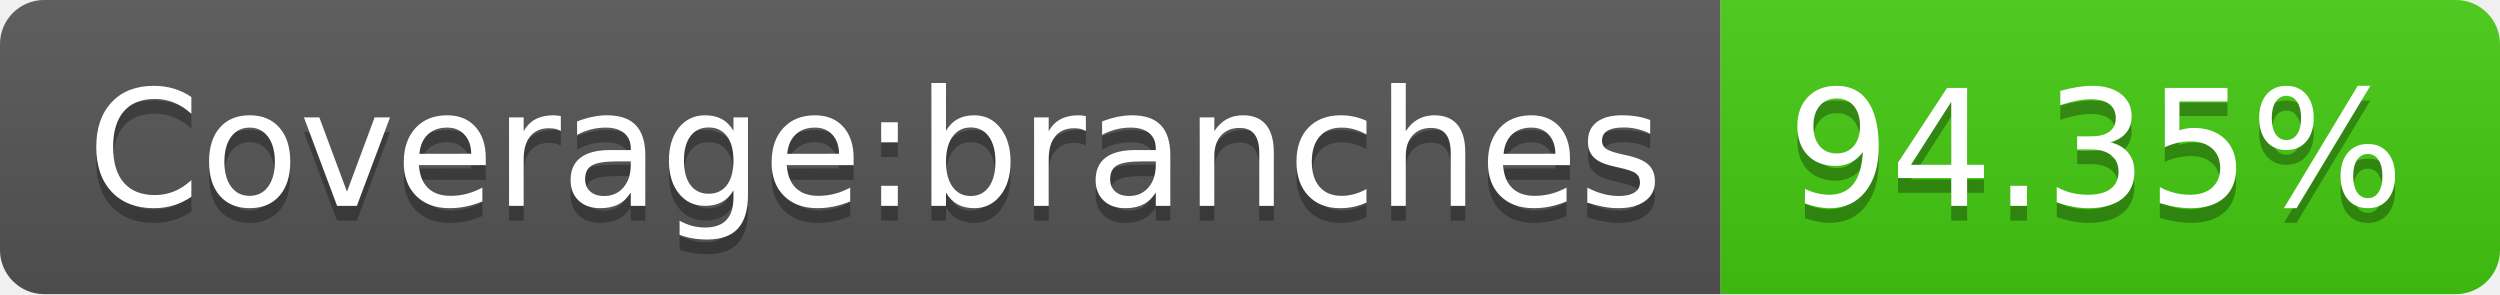
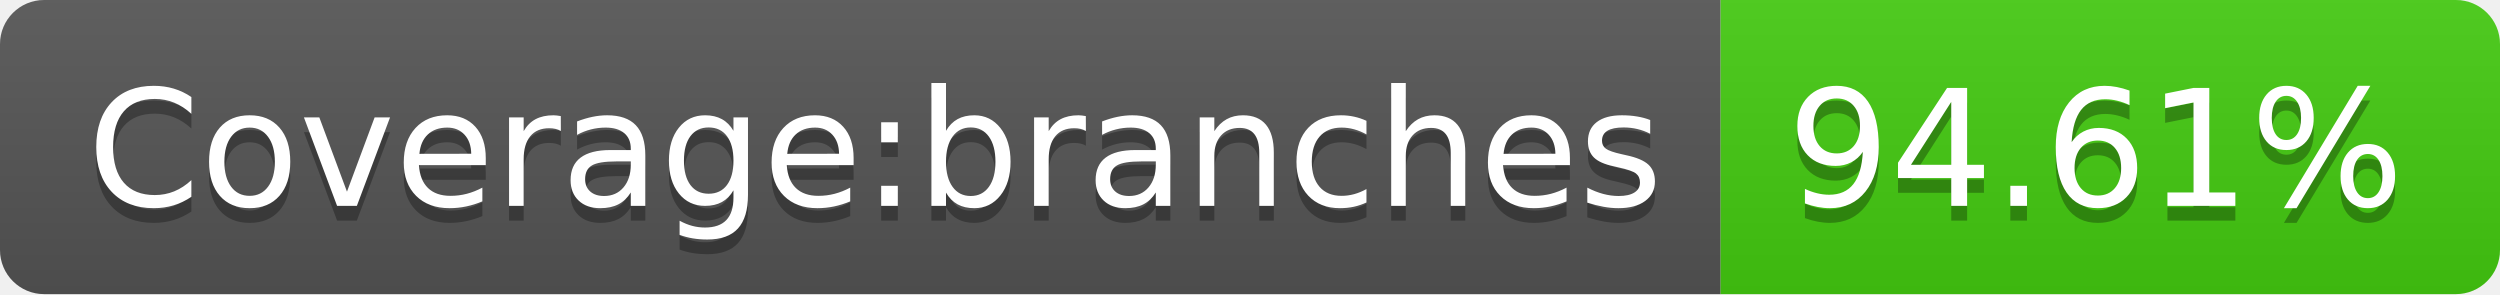
- <svg xmlns="http://www.w3.org/2000/svg" width="170" height="20" role="img" aria-label="Coverage:branches: 94.35%">
+ <svg xmlns="http://www.w3.org/2000/svg" width="170" height="20" role="img" aria-label="Coverage:branches: 94.61%">
  <linearGradient id="s" x2="0" y2="100%">
    <stop offset="0" stop-color="#bbb" stop-opacity=".1" />
    <stop offset="1" stop-opacity=".1" />
  </linearGradient>
  <clipPath id="r">
    <rect width="170" height="20" rx="3" fill="#fff" />
  </clipPath>
  <g clip-path="url(#r)">
    <rect width="117" height="20" fill="#555" />
    <rect x="117" width="53" height="20" fill="#4c1" />
    <rect width="170" height="20" fill="url(#s)" />
  </g>
  <g fill="#fff" text-anchor="middle" font-family="Verdana,Geneva,DejaVu Sans,sans-serif" text-rendering="geometricPrecision" font-size="110">
    <text aria-hidden="true" x="595" y="150" fill="#010101" fill-opacity=".3" transform="scale(.1)" textLength="1070">Coverage:branches</text>
    <text x="595" y="140" transform="scale(.1)" fill="#fff" textLength="1070">Coverage:branches</text>
-     <text aria-hidden="true" x="1425" y="150" fill="#010101" fill-opacity=".3" transform="scale(.1)" textLength="430">94.35%</text>
-     <text x="1425" y="140" transform="scale(.1)" fill="#fff" textLength="430">94.35%</text>
+     <text aria-hidden="true" x="1425" y="150" fill="#010101" fill-opacity=".3" transform="scale(.1)" textLength="430">94.61%</text>
+     <text x="1425" y="140" transform="scale(.1)" fill="#fff" textLength="430">94.61%</text>
  </g>
</svg>
